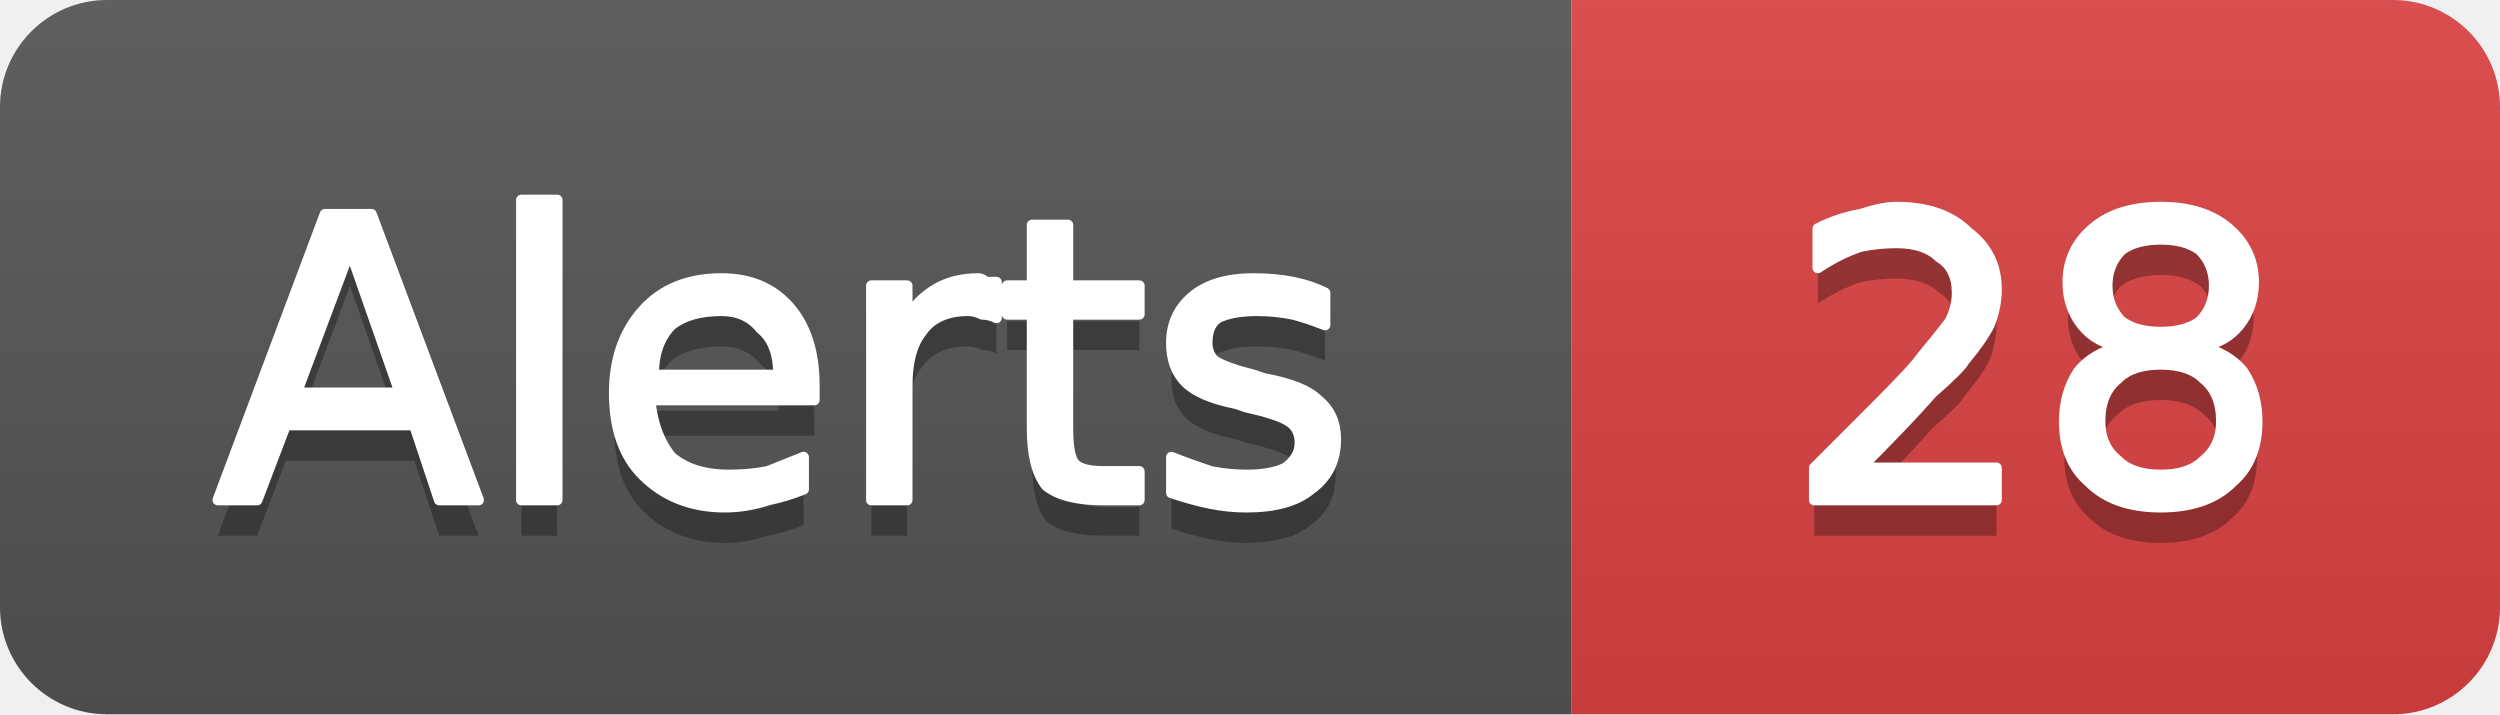
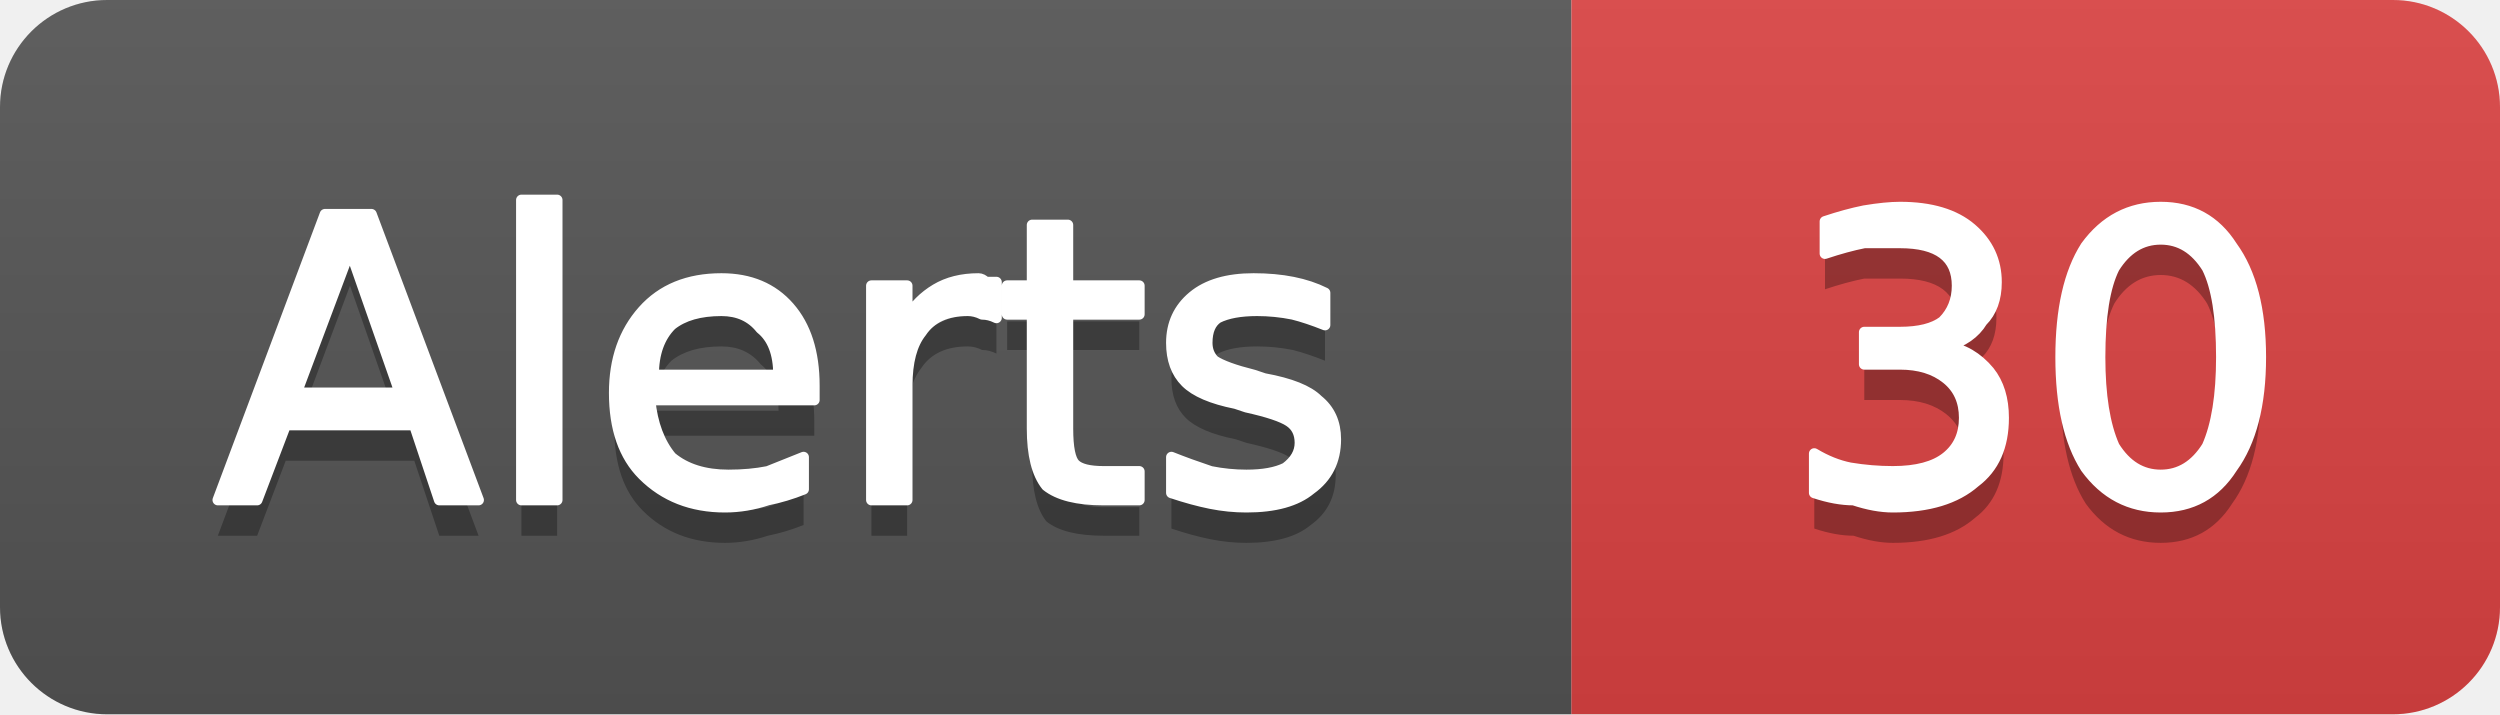
- <svg xmlns="http://www.w3.org/2000/svg" width="70" height="20" viewBox="0 0 70 20" role="img" aria-label="Alerts: 28">
+ <svg xmlns="http://www.w3.org/2000/svg" width="70" height="20" viewBox="0 0 70 20" role="img" aria-label="Alerts: 30">
  <linearGradient id="g-cluster_alert_count" x2="0" y2="100%">
    <stop offset="0" stop-color="#bbb" stop-opacity=".1" />
    <stop offset="1" stop-opacity=".1" />
  </linearGradient>
  <clipPath id="r-cluster_alert_count">
    <rect width="70" height="20" rx="3" fill="#fff" />
  </clipPath>
  <g clip-path="url(#r-cluster_alert_count)">
    <rect width="44" height="20" fill="#555" />
    <rect x="44" width="26" height="20" fill="#dd4343" />
    <rect width="70" height="20" fill="url(#g-cluster_alert_count)" />
    <path transform="translate(0 1)" fill="#010101" fill-opacity=".3" d="M9.8 7.0L8.3 11.0L11.2 11.0L9.8 7.0ZM9.1 6.0L10.4 6.0L13.4 14.0L12.3 14.0L11.6 11.9L8.0 11.9L7.2 14.0L6.1 14.0L9.1 6.0ZM14.6 5.6L15.6 5.6L15.6 14.0L14.6 14.0L14.6 5.6ZM22.8 10.8L22.8 11.2L18.2 11.2Q18.3 12.2 18.8 12.8Q19.4 13.3 20.4 13.3Q21.0 13.3 21.5 13.2Q22.0 13.0 22.5 12.8L22.5 13.7Q22.0 13.9 21.5 14.0Q20.9 14.2 20.3 14.2Q18.9 14.2 18.0 13.3Q17.2 12.5 17.2 11.0Q17.2 9.6 18.0 8.7Q18.8 7.8 20.2 7.8Q21.4 7.8 22.1 8.6Q22.8 9.4 22.8 10.8ZM21.8 10.5Q21.8 9.6 21.3 9.2Q20.9 8.7 20.2 8.7Q19.3 8.7 18.8 9.1Q18.3 9.6 18.3 10.5L21.8 10.5ZM27.9 8.9Q27.7 8.8 27.5 8.8Q27.3 8.7 27.1 8.7Q26.2 8.7 25.8 9.3Q25.4 9.8 25.4 10.8L25.4 14.0L24.4 14.0L24.4 8.0L25.4 8.0L25.4 8.9Q25.7 8.4 26.2 8.1Q26.7 7.8 27.4 7.8Q27.5 7.8 27.6 7.9Q27.7 7.9 27.9 7.9L27.9 8.9ZM29.9 6.3L29.9 8.0L31.9 8.0L31.9 8.8L29.9 8.8L29.9 12.0Q29.9 12.8 30.1 13.0Q30.3 13.2 30.9 13.2L31.9 13.2L31.9 14.0L30.9 14.0Q29.8 14.0 29.3 13.6Q28.9 13.1 28.9 12.0L28.9 8.8L28.2 8.8L28.2 8.0L28.9 8.0L28.9 6.3L29.9 6.3ZM37.1 8.2L37.1 9.1Q36.6 8.9 36.2 8.8Q35.7 8.7 35.2 8.7Q34.5 8.7 34.1 8.9Q33.8 9.1 33.8 9.6Q33.8 9.9 34.0 10.1Q34.3 10.3 35.1 10.5L35.4 10.6Q36.5 10.8 36.9 11.2Q37.4 11.6 37.4 12.3Q37.4 13.2 36.7 13.7Q36.1 14.2 34.9 14.2Q34.4 14.2 33.9 14.1Q33.4 14.0 32.8 13.8L32.8 12.8Q33.3 13.0 33.9 13.2Q34.4 13.3 34.9 13.3Q35.6 13.3 36.0 13.1Q36.4 12.8 36.4 12.4Q36.4 12.0 36.1 11.8Q35.8 11.6 34.9 11.4L34.6 11.3Q33.6 11.1 33.2 10.7Q32.8 10.3 32.8 9.6Q32.8 8.8 33.4 8.3Q34.0 7.8 35.1 7.8Q35.7 7.8 36.2 7.9Q36.7 8.0 37.1 8.2Z" />
    <path fill="#fff" stroke="#fff" stroke-width="0.3" stroke-linejoin="round" d="M9.8 7.0L8.3 11.0L11.2 11.0L9.8 7.0ZM9.1 6.0L10.4 6.0L13.4 14.0L12.3 14.0L11.6 11.9L8.0 11.9L7.2 14.0L6.1 14.0L9.1 6.0ZM14.6 5.6L15.6 5.6L15.6 14.0L14.6 14.0L14.6 5.6ZM22.8 10.8L22.8 11.2L18.2 11.2Q18.3 12.2 18.8 12.8Q19.4 13.3 20.4 13.3Q21.0 13.3 21.5 13.2Q22.0 13.0 22.5 12.8L22.5 13.7Q22.0 13.9 21.5 14.0Q20.9 14.2 20.3 14.2Q18.9 14.2 18.0 13.3Q17.2 12.5 17.2 11.0Q17.2 9.6 18.0 8.7Q18.8 7.8 20.2 7.8Q21.4 7.8 22.1 8.6Q22.8 9.4 22.8 10.8ZM21.8 10.5Q21.8 9.6 21.3 9.2Q20.9 8.7 20.2 8.7Q19.3 8.7 18.8 9.1Q18.3 9.6 18.3 10.5L21.8 10.5ZM27.9 8.9Q27.7 8.8 27.5 8.8Q27.3 8.7 27.1 8.7Q26.2 8.7 25.8 9.3Q25.4 9.8 25.4 10.8L25.4 14.0L24.4 14.0L24.4 8.0L25.4 8.0L25.4 8.9Q25.7 8.4 26.2 8.1Q26.7 7.8 27.4 7.8Q27.5 7.8 27.6 7.9Q27.7 7.9 27.9 7.9L27.9 8.9ZM29.9 6.3L29.9 8.0L31.9 8.0L31.9 8.8L29.9 8.8L29.9 12.0Q29.9 12.8 30.1 13.0Q30.3 13.2 30.9 13.2L31.9 13.2L31.9 14.0L30.9 14.0Q29.8 14.0 29.3 13.6Q28.9 13.1 28.9 12.0L28.9 8.8L28.2 8.8L28.2 8.0L28.9 8.0L28.9 6.3L29.9 6.3ZM37.1 8.2L37.1 9.1Q36.6 8.9 36.2 8.8Q35.7 8.7 35.2 8.7Q34.5 8.7 34.1 8.9Q33.8 9.1 33.8 9.6Q33.8 9.9 34.0 10.1Q34.3 10.3 35.1 10.5L35.4 10.6Q36.5 10.8 36.9 11.2Q37.4 11.6 37.4 12.3Q37.4 13.2 36.7 13.7Q36.1 14.2 34.9 14.2Q34.4 14.2 33.9 14.1Q33.4 14.0 32.8 13.8L32.8 12.8Q33.3 13.0 33.9 13.2Q34.4 13.3 34.9 13.3Q35.6 13.3 36.0 13.1Q36.4 12.8 36.4 12.4Q36.4 12.0 36.1 11.8Q35.8 11.6 34.9 11.4L34.6 11.3Q33.6 11.1 33.2 10.7Q32.8 10.3 32.8 9.6Q32.8 8.8 33.4 8.3Q34.0 7.8 35.1 7.8Q35.7 7.8 36.2 7.9Q36.7 8.0 37.1 8.2Z" />
-     <path transform="translate(0 1)" fill="#010101" fill-opacity=".3" d="M52.1 13.1L55.9 13.1L55.9 14.0L50.8 14.0L50.8 13.1Q51.4 12.5 52.5 11.4Q53.6 10.3 53.8 10.0Q54.3 9.4 54.6 9.0Q54.8 8.6 54.8 8.2Q54.8 7.5 54.3 7.2Q53.9 6.8 53.1 6.8Q52.6 6.8 52.1 6.9Q51.5 7.1 50.9 7.5L50.9 6.4Q51.5 6.1 52.1 6.0Q52.7 5.8 53.1 5.8Q54.4 5.8 55.1 6.5Q55.9 7.1 55.9 8.1Q55.9 8.6 55.7 9.1Q55.5 9.5 55.0 10.1Q54.9 10.3 54.1 11.0Q53.4 11.8 52.1 13.1ZM60.5 10.2Q59.7 10.2 59.3 10.6Q58.8 11.0 58.8 11.8Q58.8 12.5 59.3 12.9Q59.7 13.3 60.5 13.3Q61.3 13.3 61.7 12.9Q62.2 12.5 62.2 11.8Q62.2 11.0 61.7 10.6Q61.3 10.2 60.5 10.2ZM59.4 9.7Q58.7 9.6 58.3 9.1Q57.9 8.6 57.9 7.9Q57.9 7.0 58.6 6.4Q59.3 5.8 60.5 5.8Q61.7 5.8 62.4 6.4Q63.1 7.0 63.1 7.9Q63.1 8.6 62.7 9.1Q62.3 9.6 61.6 9.7Q62.4 9.9 62.8 10.4Q63.2 11.0 63.2 11.8Q63.2 12.9 62.5 13.5Q61.8 14.2 60.5 14.2Q59.2 14.2 58.5 13.5Q57.8 12.9 57.8 11.8Q57.8 11.0 58.2 10.4Q58.6 9.9 59.4 9.7ZM59.0 8.0Q59.0 8.6 59.4 9.0Q59.8 9.3 60.5 9.3Q61.2 9.3 61.6 9.0Q62.0 8.6 62.0 8.0Q62.0 7.4 61.6 7.0Q61.2 6.7 60.5 6.7Q59.8 6.7 59.4 7.0Q59.0 7.4 59.0 8.0Z" />
-     <path fill="#fff" stroke="#fff" stroke-width="0.3" stroke-linejoin="round" d="M52.1 13.1L55.9 13.1L55.9 14.0L50.8 14.0L50.8 13.1Q51.4 12.5 52.5 11.4Q53.6 10.3 53.8 10.0Q54.3 9.4 54.6 9.0Q54.8 8.6 54.8 8.2Q54.8 7.5 54.3 7.2Q53.9 6.8 53.1 6.8Q52.6 6.8 52.1 6.9Q51.5 7.1 50.9 7.5L50.9 6.4Q51.5 6.1 52.1 6.0Q52.7 5.8 53.1 5.8Q54.4 5.8 55.1 6.5Q55.9 7.1 55.9 8.1Q55.9 8.6 55.7 9.1Q55.5 9.5 55.0 10.1Q54.9 10.3 54.1 11.0Q53.4 11.8 52.1 13.1ZM60.5 10.2Q59.7 10.2 59.3 10.6Q58.8 11.0 58.8 11.8Q58.8 12.5 59.3 12.9Q59.7 13.3 60.5 13.3Q61.3 13.3 61.7 12.9Q62.2 12.5 62.2 11.8Q62.2 11.0 61.7 10.6Q61.3 10.2 60.5 10.2ZM59.4 9.7Q58.7 9.6 58.3 9.1Q57.9 8.6 57.9 7.9Q57.9 7.0 58.6 6.4Q59.3 5.8 60.5 5.8Q61.7 5.8 62.4 6.4Q63.1 7.0 63.1 7.9Q63.1 8.6 62.7 9.1Q62.3 9.6 61.6 9.7Q62.4 9.9 62.8 10.4Q63.2 11.0 63.2 11.8Q63.2 12.9 62.5 13.5Q61.8 14.2 60.5 14.2Q59.2 14.2 58.5 13.5Q57.8 12.9 57.8 11.8Q57.8 11.0 58.2 10.4Q58.6 9.9 59.4 9.7ZM59.0 8.0Q59.0 8.6 59.4 9.0Q59.8 9.3 60.5 9.3Q61.2 9.3 61.6 9.0Q62.0 8.6 62.0 8.0Q62.0 7.4 61.6 7.0Q61.2 6.7 60.5 6.7Q59.8 6.7 59.4 7.0Q59.0 7.4 59.0 8.0Z" />
+     <path transform="translate(0 1)" fill="#010101" fill-opacity=".3" d="M54.5 9.7Q55.2 9.8 55.7 10.4Q56.1 10.9 56.1 11.7Q56.1 12.9 55.3 13.5Q54.5 14.2 53.0 14.2Q52.5 14.2 51.9 14.0Q51.4 14.0 50.8 13.8L50.8 12.7Q51.3 13.0 51.8 13.1Q52.4 13.2 53.0 13.2Q54.0 13.2 54.5 12.8Q55.0 12.4 55.0 11.7Q55.0 11.0 54.5 10.6Q54.0 10.2 53.2 10.2L52.2 10.2L52.2 9.3L53.2 9.3Q54.0 9.3 54.4 9.0Q54.8 8.6 54.8 8.0Q54.8 7.4 54.4 7.1Q54.0 6.8 53.2 6.8Q52.7 6.8 52.2 6.8Q51.7 6.9 51.1 7.1L51.1 6.2Q51.7 6.0 52.2 5.9Q52.8 5.8 53.2 5.8Q54.5 5.8 55.2 6.4Q55.9 7.0 55.9 7.9Q55.9 8.6 55.5 9.0Q55.2 9.5 54.5 9.7ZM60.5 6.7Q59.7 6.7 59.2 7.5Q58.8 8.3 58.8 10.0Q58.8 11.6 59.2 12.5Q59.7 13.3 60.5 13.3Q61.3 13.3 61.8 12.5Q62.2 11.6 62.2 10.0Q62.2 8.3 61.8 7.5Q61.3 6.7 60.5 6.7ZM60.5 5.8Q61.8 5.8 62.5 6.9Q63.3 8.0 63.3 10.0Q63.3 12.0 62.5 13.1Q61.8 14.2 60.5 14.2Q59.2 14.2 58.4 13.1Q57.7 12.0 57.7 10.0Q57.7 8.0 58.4 6.9Q59.2 5.8 60.5 5.8Z" />
+     <path fill="#fff" stroke="#fff" stroke-width="0.3" stroke-linejoin="round" d="M54.5 9.7Q55.2 9.8 55.7 10.4Q56.1 10.9 56.1 11.7Q56.1 12.9 55.3 13.5Q54.5 14.2 53.0 14.2Q52.5 14.2 51.9 14.0Q51.4 14.0 50.8 13.8L50.8 12.7Q51.3 13.0 51.8 13.1Q52.4 13.2 53.0 13.2Q54.0 13.2 54.5 12.8Q55.0 12.4 55.0 11.7Q55.0 11.0 54.5 10.6Q54.0 10.2 53.2 10.2L52.2 10.2L52.2 9.3L53.2 9.3Q54.0 9.3 54.4 9.0Q54.8 8.6 54.8 8.0Q54.8 7.4 54.4 7.1Q54.0 6.8 53.2 6.8Q52.7 6.8 52.2 6.8Q51.7 6.9 51.1 7.1L51.1 6.2Q51.7 6.0 52.2 5.9Q52.8 5.8 53.2 5.8Q54.5 5.8 55.2 6.4Q55.9 7.0 55.9 7.9Q55.9 8.6 55.5 9.0Q55.2 9.5 54.5 9.7ZM60.5 6.7Q59.7 6.7 59.2 7.5Q58.8 8.3 58.8 10.0Q58.8 11.6 59.2 12.5Q59.7 13.3 60.5 13.3Q61.3 13.3 61.8 12.5Q62.2 11.6 62.2 10.0Q62.2 8.3 61.8 7.5Q61.3 6.7 60.5 6.7ZM60.5 5.8Q61.8 5.8 62.5 6.9Q63.3 8.0 63.3 10.0Q63.3 12.0 62.5 13.1Q61.8 14.2 60.5 14.2Q59.2 14.2 58.4 13.1Q57.7 12.0 57.7 10.0Q57.7 8.0 58.4 6.9Q59.2 5.8 60.5 5.8Z" />
  </g>
</svg>
